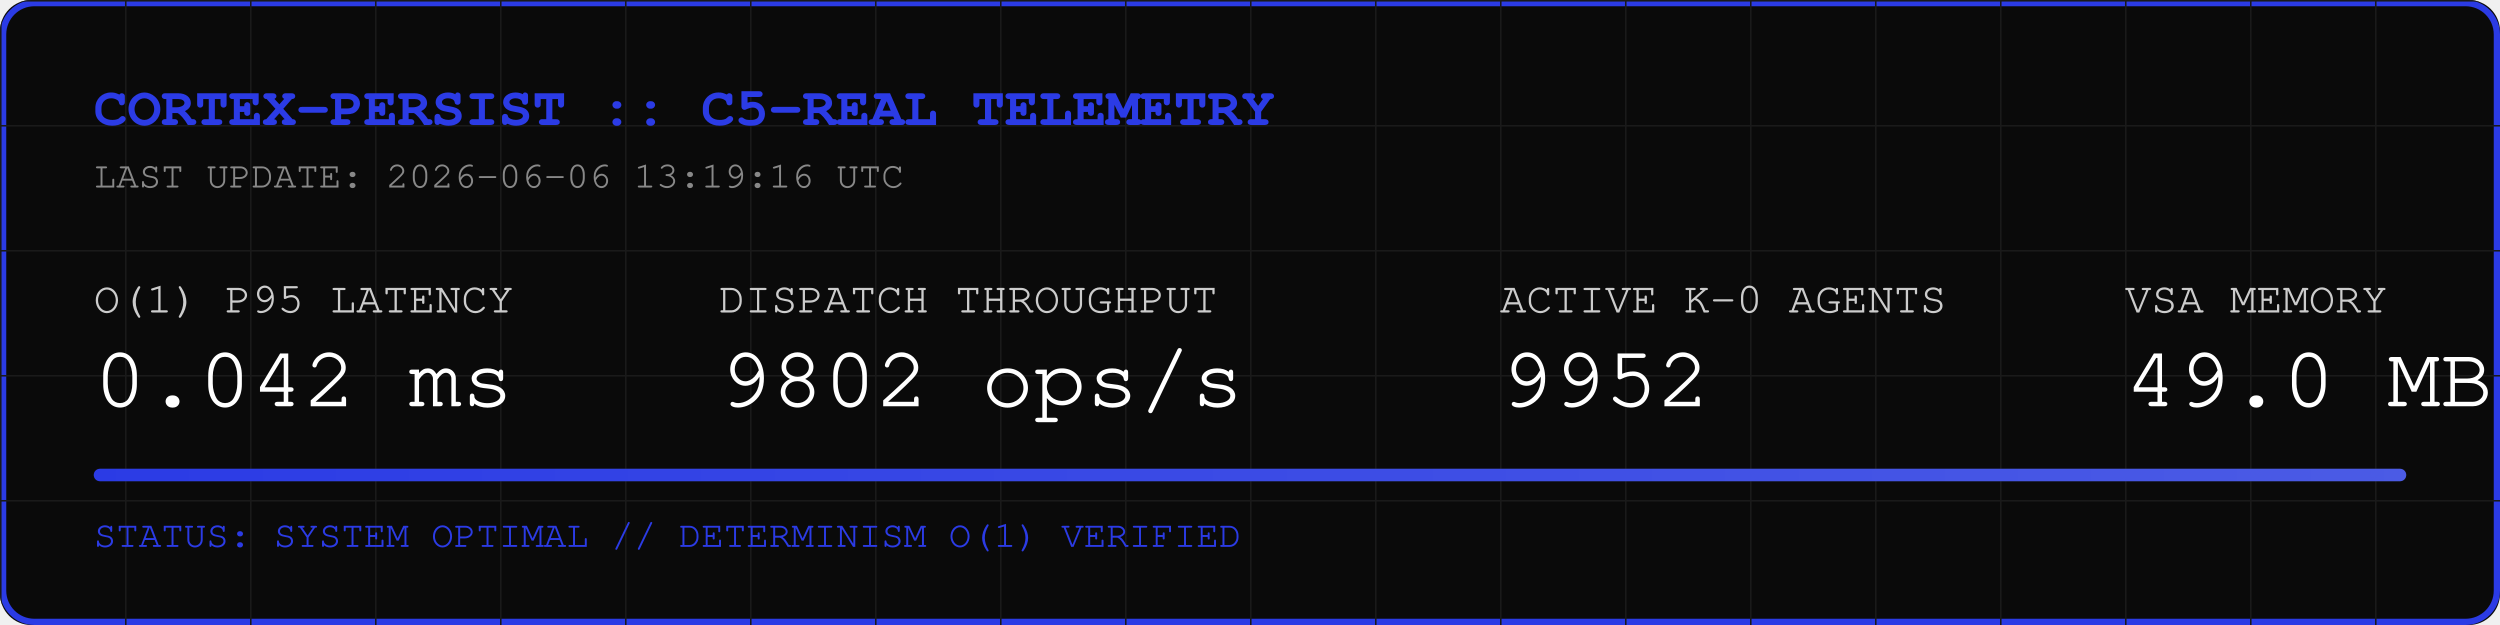
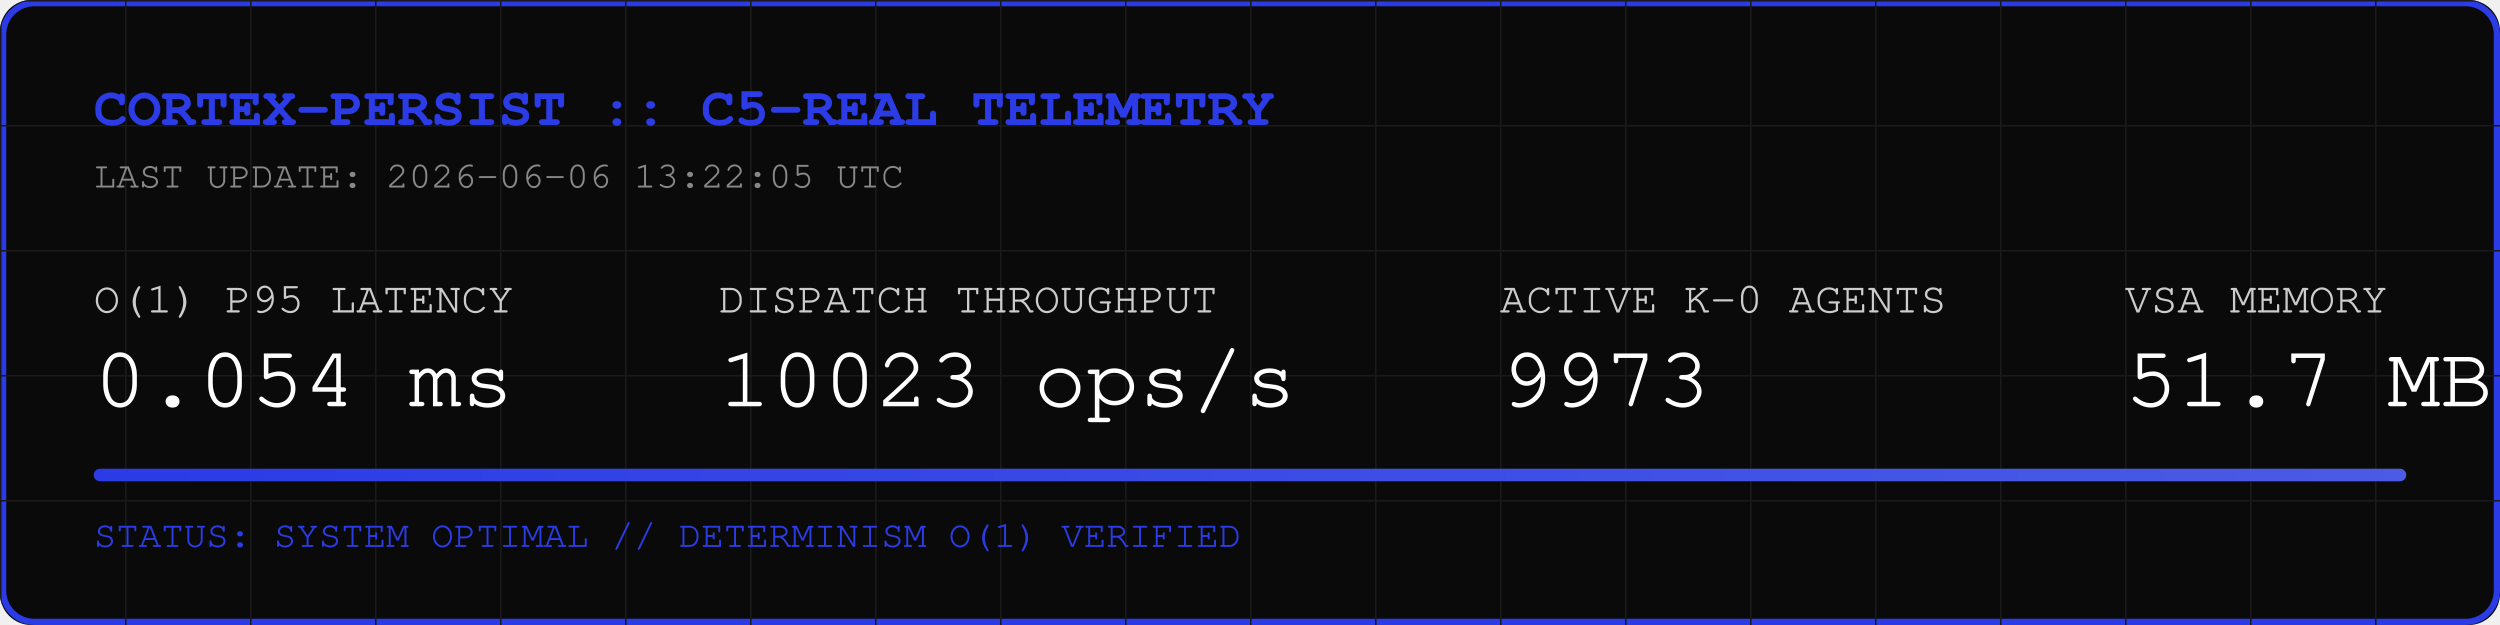
<svg xmlns="http://www.w3.org/2000/svg" width="800" height="200" viewBox="0 0 800 200">
  <rect width="800" height="200" fill="#0A0A0A" rx="10" />
  <rect width="798" height="198" x="1" y="1" fill="none" stroke="#2B3BE5" stroke-width="2" rx="10" />
  <defs>
    <pattern id="grid" width="40" height="40" patternUnits="userSpaceOnUse">
      <path d="M 40 0 L 0 0 0 40" fill="none" stroke="#1A1A1A" stroke-width="1" />
    </pattern>
    <linearGradient id="neon" x1="0%" y1="0%" x2="100%" y2="0%">
      <stop offset="0%" stop-color="#2B3BE5" />
      <stop offset="100%" stop-color="#4B5BE5" />
    </linearGradient>
  </defs>
  <rect width="800" height="200" fill="url(#grid)" rx="10" />
  <text x="30" y="40" font-family="Courier, monospace" font-size="18" fill="#2B3BE5" font-weight="bold">CORTEX-PERSIST :: C5-REAL TELEMETRY</text>
-   <text x="30" y="60" font-family="Courier, monospace" font-size="12" fill="#888888">LAST UPDATE: 2026-06-06 13:19:16 UTC</text>
+   <text x="30" y="60" font-family="Courier, monospace" font-size="12" fill="#888888">LAST UPDATE: 2026-06-06 13:22:05 UTC</text>
  <g transform="translate(30, 100)">
    <text x="0" y="0" font-family="Courier, monospace" font-size="14" fill="#CCCCCC">O(1) P95 LATENCY</text>
-     <text x="0" y="30" font-family="Courier, monospace" font-size="28" fill="#FFFFFF">0.042 ms</text>
+     <text x="0" y="30" font-family="Courier, monospace" font-size="28" fill="#FFFFFF">0.054 ms</text>
    <text x="200" y="0" font-family="Courier, monospace" font-size="14" fill="#CCCCCC">DISPATCH THROUGHPUT</text>
-     <text x="200" y="30" font-family="Courier, monospace" font-size="28" fill="#FFFFFF">9802 ops/s</text>
+     <text x="200" y="30" font-family="Courier, monospace" font-size="28" fill="#FFFFFF">10023 ops/s</text>
    <text x="450" y="0" font-family="Courier, monospace" font-size="14" fill="#CCCCCC">ACTIVE K-0 AGENTS</text>
-     <text x="450" y="30" font-family="Courier, monospace" font-size="28" fill="#FFFFFF">9952</text>
+     <text x="450" y="30" font-family="Courier, monospace" font-size="28" fill="#FFFFFF">9973</text>
    <text x="650" y="0" font-family="Courier, monospace" font-size="14" fill="#CCCCCC">VSA MEMORY</text>
-     <text x="650" y="30" font-family="Courier, monospace" font-size="28" fill="#FFFFFF">49.0 MB</text>
+     <text x="650" y="30" font-family="Courier, monospace" font-size="28" fill="#FFFFFF">51.7 MB</text>
  </g>
  <rect x="30" y="150" width="740" height="4" fill="#1A1A1A" rx="2" />
  <rect x="30" y="150" width="740" height="4" fill="url(#neon)" rx="2" />
  <text x="30" y="175" font-family="Courier, monospace" font-size="12" fill="#2B3BE5">STATUS: SYSTEM OPTIMAL // DETERMINISM O(1) VERIFIED</text>
</svg>
